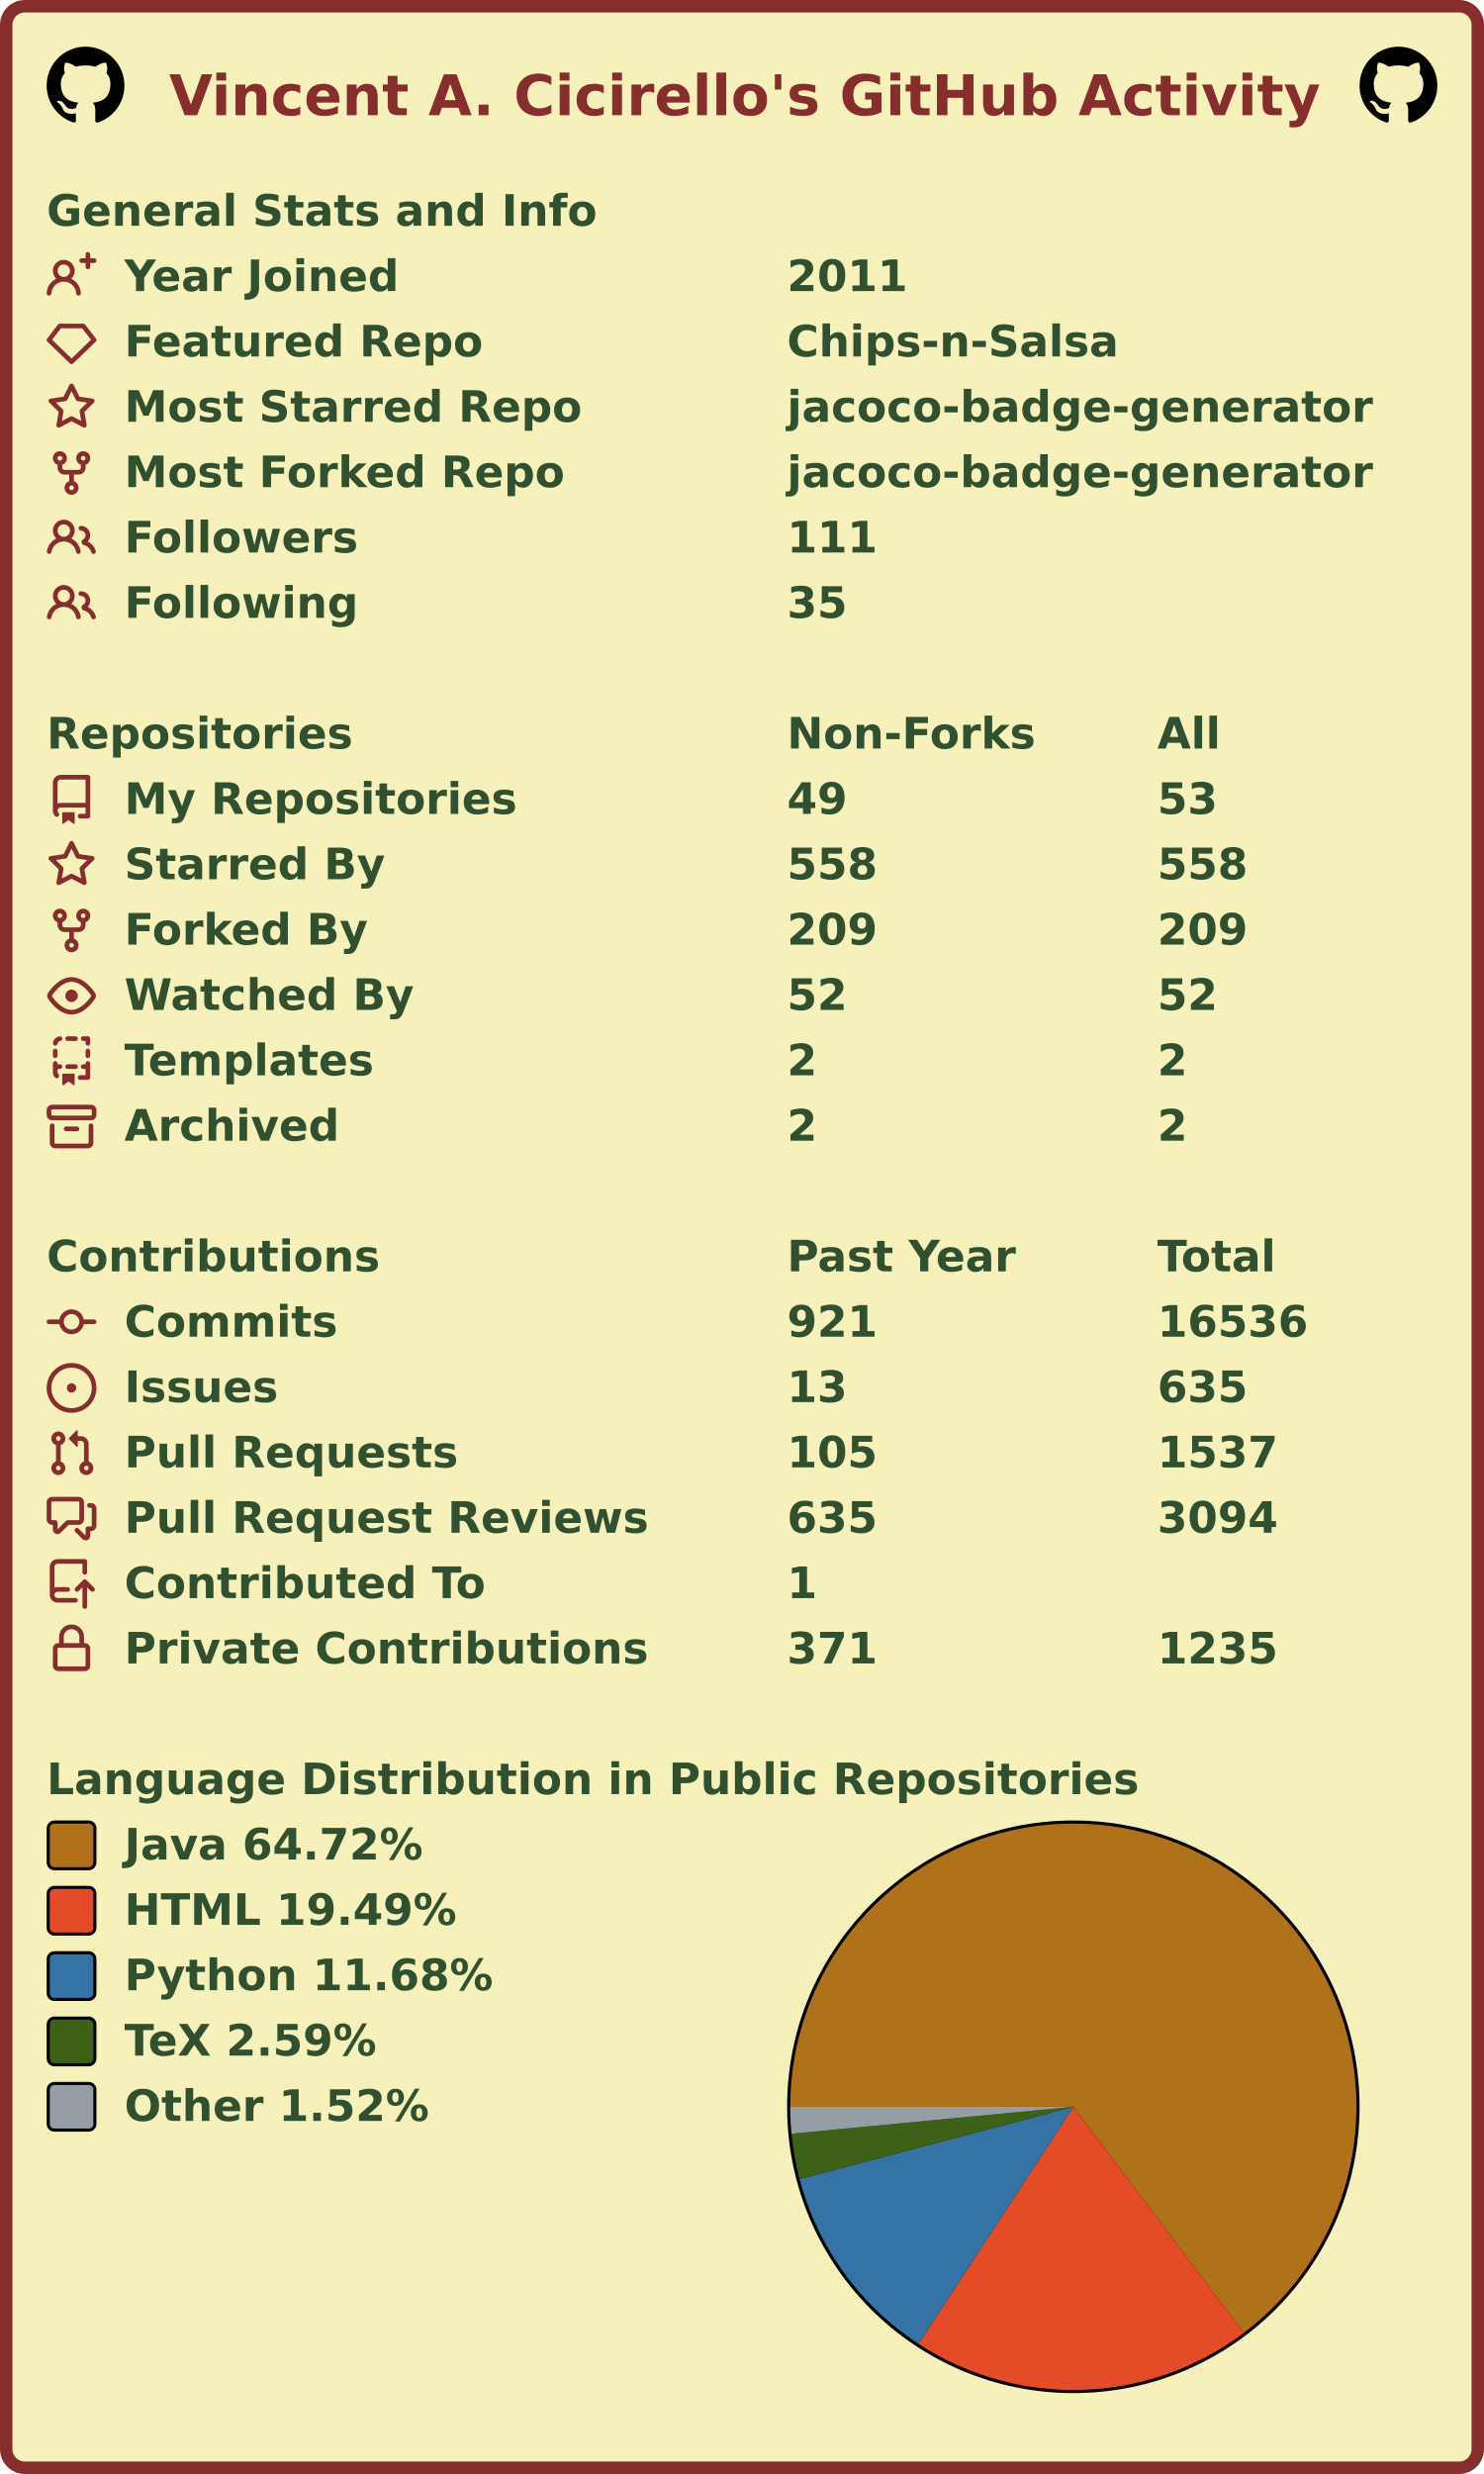
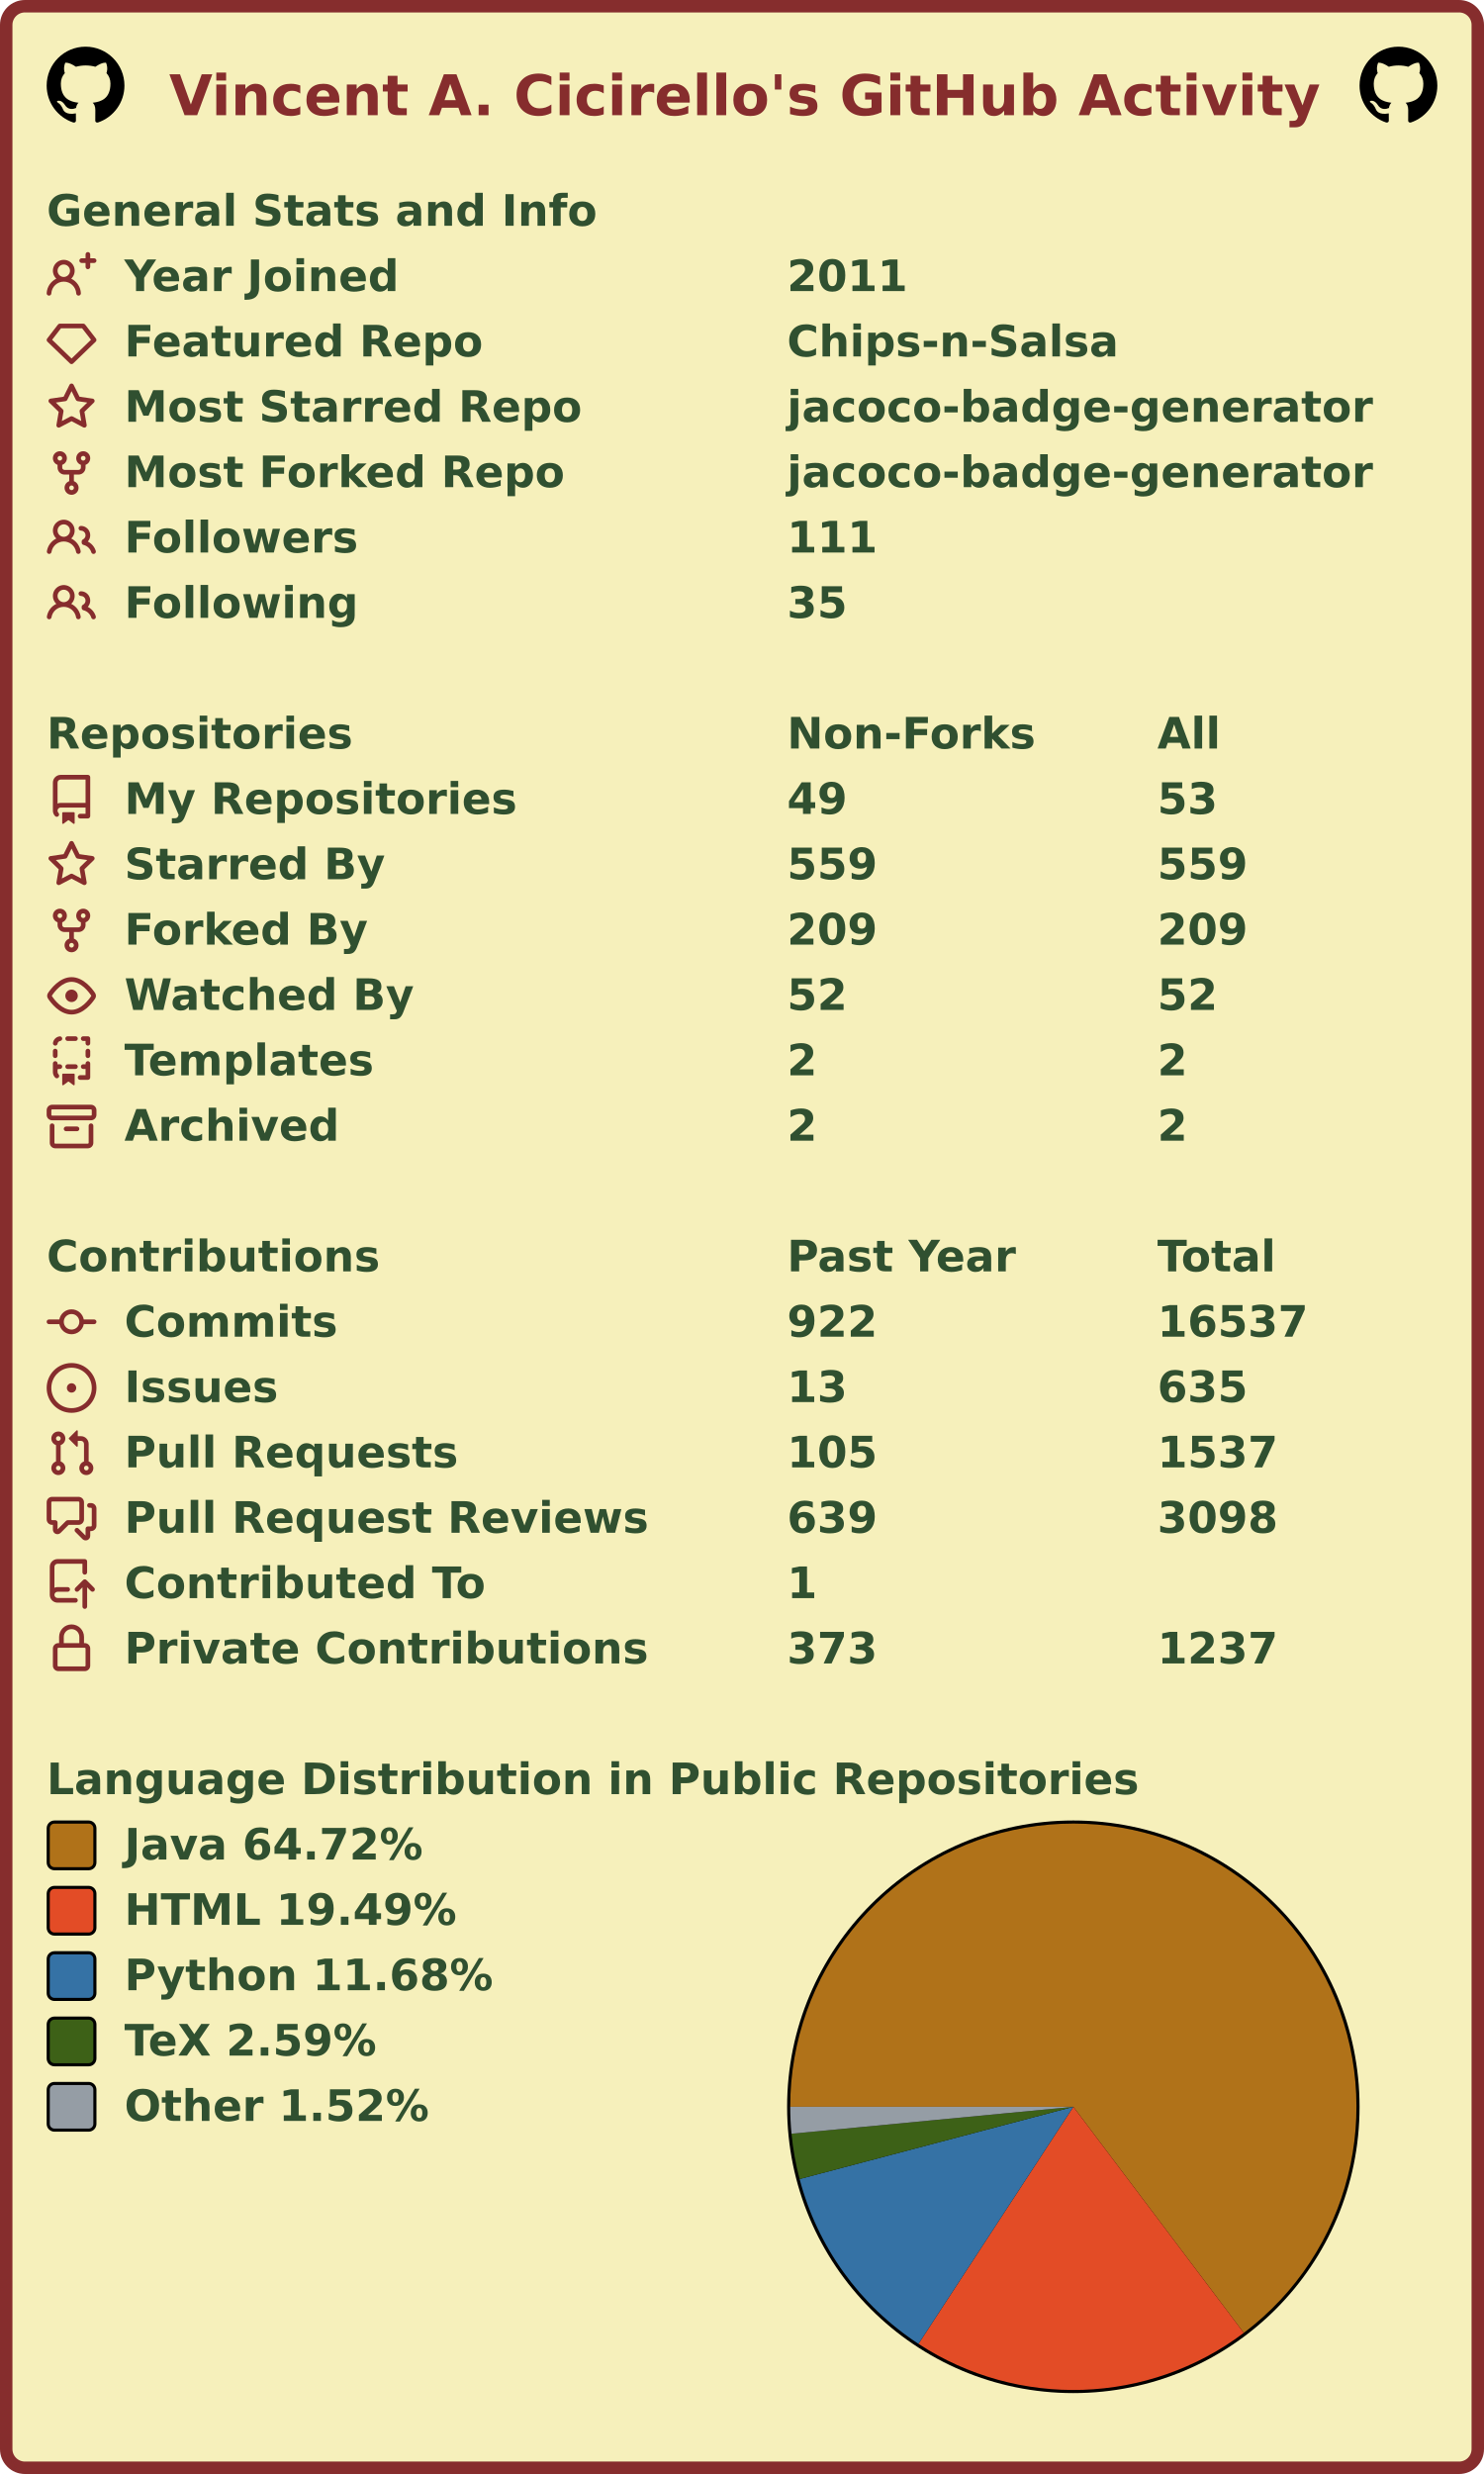
<svg xmlns="http://www.w3.org/2000/svg" width="477" height="795" viewBox="0 0 477 795" lang="en" xml:lang="en">
  <rect x="2" y="2" stroke-width="4" rx="6" width="473" height="791" stroke="#862d2d" fill="#f6f0bb" />
  <g font-weight="600" font-size="110pt" font-family="Verdana,Geneva,DejaVu Sans,sans-serif" text-rendering="geometricPrecision">
    <text x="442" y="301" lengthAdjust="spacingAndGlyphs" textLength="2985" transform="scale(0.123)" fill="#862d2d">Vincent A. Cicirello's GitHub Activity</text>
    <svg x="15" y="15" width="25" height="25" viewBox="0 0 16 16">
      <path fill="#000000" fill-rule="evenodd" d="M8 0C3.58 0 0 3.58 0 8c0 3.54 2.29 6.53 5.47 7.59.4.07.55-.17.55-.38 0-.19-.01-.82-.01-1.49-2.01.37-2.53-.49-2.69-.94-.09-.23-.48-.94-.82-1.13-.28-.15-.68-.52-.01-.53.63-.01 1.08.58 1.23.82.72 1.21 1.87.87 2.33.66.07-.52.28-.87.51-1.07-1.78-.2-3.64-.89-3.64-3.95 0-.87.31-1.59.82-2.15-.08-.2-.36-1.02.08-2.12 0 0 .67-.21 2.2.82.64-.18 1.32-.27 2-.27.68 0 1.36.09 2 .27 1.53-1.04 2.2-.82 2.2-.82.44 1.1.16 1.92.08 2.12.51.56.82 1.27.82 2.15 0 3.07-1.87 3.75-3.65 3.95.29.25.54.73.54 1.48 0 1.07-.01 1.93-.01 2.2 0 .21.15.46.55.38A8.013 8.013 0 0016 8c0-4.42-3.58-8-8-8z" />
    </svg>
    <svg x="437" y="15" width="25" height="25" viewBox="0 0 16 16">
      <path fill="#000000" fill-rule="evenodd" d="M8 0C3.58 0 0 3.58 0 8c0 3.54 2.29 6.53 5.47 7.59.4.07.55-.17.55-.38 0-.19-.01-.82-.01-1.49-2.01.37-2.53-.49-2.69-.94-.09-.23-.48-.94-.82-1.13-.28-.15-.68-.52-.01-.53.63-.01 1.08.58 1.23.82.72 1.21 1.87.87 2.33.66.07-.52.28-.87.51-1.07-1.78-.2-3.64-.89-3.64-3.95 0-.87.31-1.59.82-2.15-.08-.2-.36-1.02.08-2.12 0 0 .67-.21 2.2.82.64-.18 1.32-.27 2-.27.68 0 1.36.09 2 .27 1.53-1.04 2.2-.82 2.2-.82.44 1.1.16 1.92.08 2.12.51.56.82 1.27.82 2.15 0 3.07-1.87 3.75-3.65 3.95.29.25.54.73.54 1.48 0 1.07-.01 1.93-.01 2.2 0 .21.15.46.55.38A8.013 8.013 0 0016 8c0-4.42-3.58-8-8-8z" />
    </svg>
    <g transform="translate(0, 60)" fill="#305030">
      <g transform="translate(15, 0)">
        <g transform="scale(0.095)">
          <text x="0" y="132" textLength="1851" lengthAdjust="spacingAndGlyphs">General Stats and Info</text>
        </g>
      </g>
      <g transform="translate(15, 21)">
        <path fill="#862d2d" fill-rule="evenodd" d="M13.25 0a.75.75 0 01.75.75V2h1.25a.75.75 0 010 1.5H14v1.25a.75.75 0 01-1.5 0V3.5h-1.25a.75.75 0 010-1.5h1.25V.75a.75.75 0 01.75-.75zM5.5 4a2 2 0 100 4 2 2 0 000-4zm2.4 4.548a3.5 3.5 0 10-4.799 0 5.527 5.527 0 00-3.1 4.66.75.75 0 101.498.085A4.01 4.01 0 015.5 9.5a4.01 4.01 0 014.001 3.793.75.75 0 101.498-.086 5.527 5.527 0 00-3.1-4.659z" />
        <g transform="scale(0.095)">
          <text lengthAdjust="spacingAndGlyphs" textLength="932" x="263" y="132">Year Joined</text>
          <text lengthAdjust="spacingAndGlyphs" textLength="420" x="2505" y="132">2011</text>
        </g>
      </g>
      <g transform="translate(15, 42)">
        <path fill="#862d2d" fill-rule="evenodd" d="M3.637 2.291A.75.75 0 014.23 2h7.54a.75.75 0 01.593.291l3.48 4.5a.75.75 0 01-.072.999l-7.25 7a.75.75 0 01-1.042 0l-7.25-7a.75.75 0 01-.072-.999l3.48-4.5zM4.598 3.5L1.754 7.177 8 13.207l6.246-6.03L11.402 3.5H4.598z" />
        <g transform="scale(0.095)">
          <text lengthAdjust="spacingAndGlyphs" textLength="1215" x="263" y="132">Featured Repo</text>
          <text lengthAdjust="spacingAndGlyphs" textLength="1120" x="2505" y="132">Chips-n-Salsa</text>
        </g>
      </g>
      <g transform="translate(15, 63)">
        <path fill="#862d2d" fill-rule="evenodd" d="M8 .25a.75.75 0 01.673.418l1.882 3.815 4.21.612a.75.75 0 01.416 1.279l-3.046 2.97.719 4.192a.75.75 0 01-1.088.791L8 12.347l-3.766 1.98a.75.75 0 01-1.088-.79l.72-4.194L.818 6.374a.75.75 0 01.416-1.28l4.21-.611L7.327.668A.75.75 0 018 .25zm0 2.445L6.615 5.5a.75.75 0 01-.564.41l-3.097.45 2.24 2.184a.75.75 0 01.216.664l-.528 3.084 2.769-1.456a.75.75 0 01.698 0l2.77 1.456-.53-3.084a.75.75 0 01.216-.664l2.24-2.183-3.096-.45a.75.75 0 01-.564-.41L8 2.694v.001z" />
        <g transform="scale(0.095)">
          <text lengthAdjust="spacingAndGlyphs" textLength="1532" x="263" y="132">Most Starred Repo</text>
          <text lengthAdjust="spacingAndGlyphs" textLength="1986" x="2505" y="132">jacoco-badge-generator</text>
        </g>
      </g>
      <g transform="translate(15, 84)">
        <path fill="#862d2d" fill-rule="evenodd" d="M5 3.25a.75.75 0 11-1.5 0 .75.75 0 011.5 0zm0 2.122a2.25 2.25 0 10-1.5 0v.878A2.25 2.25 0 005.75 8.5h1.5v2.128a2.251 2.251 0 101.5 0V8.5h1.5a2.25 2.25 0 002.25-2.25v-.878a2.25 2.25 0 10-1.5 0v.878a.75.75 0 01-.75.75h-4.5A.75.75 0 015 6.25v-.878zm3.75 7.378a.75.75 0 11-1.5 0 .75.75 0 011.5 0zm3-8.75a.75.75 0 100-1.5.75.75 0 000 1.5z" />
        <g transform="scale(0.095)">
          <text lengthAdjust="spacingAndGlyphs" textLength="1485" x="263" y="132">Most Forked Repo</text>
          <text lengthAdjust="spacingAndGlyphs" textLength="1986" x="2505" y="132">jacoco-badge-generator</text>
        </g>
      </g>
      <g transform="translate(15, 105)">
        <path fill="#862d2d" fill-rule="evenodd" d="M5.5 3.5a2 2 0 100 4 2 2 0 000-4zM2 5.5a3.5 3.5 0 115.898 2.549 5.507 5.507 0 013.034 4.084.75.75 0 11-1.482.235 4.001 4.001 0 00-7.9 0 .75.75 0 01-1.482-.236A5.507 5.507 0 013.102 8.05 3.49 3.49 0 012 5.5zM11 4a.75.75 0 100 1.5 1.5 1.5 0 01.666 2.844.75.75 0 00-.416.672v.352a.75.75 0 00.574.73c1.2.289 2.162 1.2 2.522 2.372a.75.75 0 101.434-.44 5.01 5.01 0 00-2.56-3.012A3 3 0 0011 4z" />
        <g transform="scale(0.095)">
          <text lengthAdjust="spacingAndGlyphs" textLength="778" x="263" y="132">Followers</text>
          <text lengthAdjust="spacingAndGlyphs" textLength="315" x="2505" y="132">111</text>
        </g>
      </g>
      <g transform="translate(15, 126)">
        <path fill="#862d2d" fill-rule="evenodd" d="M5.5 3.5a2 2 0 100 4 2 2 0 000-4zM2 5.5a3.5 3.5 0 115.898 2.549 5.507 5.507 0 013.034 4.084.75.75 0 11-1.482.235 4.001 4.001 0 00-7.9 0 .75.75 0 01-1.482-.236A5.507 5.507 0 013.102 8.05 3.49 3.49 0 012 5.5zM11 4a.75.75 0 100 1.5 1.5 1.5 0 01.666 2.844.75.75 0 00-.416.672v.352a.75.75 0 00.574.73c1.2.289 2.162 1.2 2.522 2.372a.75.75 0 101.434-.44 5.01 5.01 0 00-2.56-3.012A3 3 0 0011 4z" />
        <g transform="scale(0.095)">
          <text lengthAdjust="spacingAndGlyphs" textLength="780" x="263" y="132">Following</text>
          <text lengthAdjust="spacingAndGlyphs" textLength="210" x="2505" y="132">35</text>
        </g>
      </g>
    </g>
    <g transform="translate(0, 228)" fill="#305030">
      <g transform="translate(15, 0)">
        <g transform="scale(0.095)">
          <text x="0" y="132" textLength="1020" lengthAdjust="spacingAndGlyphs">Repositories</text>
          <text x="2505" y="132" textLength="832" lengthAdjust="spacingAndGlyphs">Non-Forks</text>
          <text x="3758" y="132" textLength="206" lengthAdjust="spacingAndGlyphs">All</text>
        </g>
      </g>
      <g transform="translate(15, 21)">
        <path fill="#862d2d" fill-rule="evenodd" d="M2 2.5A2.5 2.5 0 014.5 0h8.75a.75.75 0 01.75.75v12.5a.75.75 0 01-.75.75h-2.5a.75.75 0 110-1.5h1.75v-2h-8a1 1 0 00-.714 1.7.75.75 0 01-1.072 1.05A2.495 2.495 0 012 11.5v-9zm10.5-1V9h-8c-.356 0-.694.074-1 .208V2.5a1 1 0 011-1h8zM5 12.25v3.25a.25.25 0 00.4.2l1.45-1.087a.25.25 0 01.3 0L8.6 15.7a.25.25 0 00.4-.2v-3.25a.25.25 0 00-.25-.25h-3.5a.25.25 0 00-.25.25z" />
        <g transform="scale(0.095)">
          <text lengthAdjust="spacingAndGlyphs" textLength="1312" x="263" y="132">My Repositories</text>
          <text lengthAdjust="spacingAndGlyphs" textLength="210" x="2505" y="132">49</text>
          <text lengthAdjust="spacingAndGlyphs" textLength="210" x="3758" y="132">53</text>
        </g>
      </g>
      <g transform="translate(15, 42)">
        <path fill="#862d2d" fill-rule="evenodd" d="M8 .25a.75.75 0 01.673.418l1.882 3.815 4.21.612a.75.75 0 01.416 1.279l-3.046 2.97.719 4.192a.75.75 0 01-1.088.791L8 12.347l-3.766 1.98a.75.75 0 01-1.088-.79l.72-4.194L.818 6.374a.75.75 0 01.416-1.28l4.21-.611L7.327.668A.75.75 0 018 .25zm0 2.445L6.615 5.5a.75.75 0 01-.564.41l-3.097.45 2.24 2.184a.75.75 0 01.216.664l-.528 3.084 2.769-1.456a.75.75 0 01.698 0l2.77 1.456-.53-3.084a.75.75 0 01.216-.664l2.24-2.183-3.096-.45a.75.75 0 01-.564-.41L8 2.694v.001z" />
        <g transform="scale(0.095)">
          <text lengthAdjust="spacingAndGlyphs" textLength="874" x="263" y="132">Starred By</text>
-           <text lengthAdjust="spacingAndGlyphs" textLength="315" x="2505" y="132">558</text>
-           <text lengthAdjust="spacingAndGlyphs" textLength="315" x="3758" y="132">558</text>
+           <text lengthAdjust="spacingAndGlyphs" textLength="315" x="2505" y="132">559</text>
+           <text lengthAdjust="spacingAndGlyphs" textLength="315" x="3758" y="132">559</text>
        </g>
      </g>
      <g transform="translate(15, 63)">
        <path fill="#862d2d" fill-rule="evenodd" d="M5 3.25a.75.75 0 11-1.5 0 .75.75 0 011.5 0zm0 2.122a2.25 2.25 0 10-1.5 0v.878A2.25 2.25 0 005.75 8.5h1.5v2.128a2.251 2.251 0 101.5 0V8.5h1.5a2.25 2.25 0 002.25-2.25v-.878a2.25 2.25 0 10-1.5 0v.878a.75.75 0 01-.75.75h-4.5A.75.75 0 015 6.25v-.878zm3.75 7.378a.75.75 0 11-1.5 0 .75.75 0 011.5 0zm3-8.75a.75.75 0 100-1.5.75.75 0 000 1.5z" />
        <g transform="scale(0.095)">
          <text lengthAdjust="spacingAndGlyphs" textLength="828" x="263" y="132">Forked By</text>
          <text lengthAdjust="spacingAndGlyphs" textLength="315" x="2505" y="132">209</text>
          <text lengthAdjust="spacingAndGlyphs" textLength="315" x="3758" y="132">209</text>
        </g>
      </g>
      <g transform="translate(15, 84)">
        <path fill="#862d2d" fill-rule="evenodd" d="M1.679 7.932c.412-.621 1.242-1.75 2.366-2.717C5.175 4.242 6.527 3.5 8 3.5c1.473 0 2.824.742 3.955 1.715 1.124.967 1.954 2.096 2.366 2.717a.119.119 0 010 .136c-.412.621-1.242 1.75-2.366 2.717C10.825 11.758 9.473 12.5 8 12.5c-1.473 0-2.824-.742-3.955-1.715C2.92 9.818 2.09 8.69 1.679 8.068a.119.119 0 010-.136zM8 2c-1.981 0-3.67.992-4.933 2.078C1.797 5.169.88 6.423.43 7.1a1.619 1.619 0 000 1.798c.45.678 1.367 1.932 2.637 3.024C4.329 13.008 6.019 14 8 14c1.981 0 3.67-.992 4.933-2.078 1.27-1.091 2.187-2.345 2.637-3.023a1.619 1.619 0 000-1.798c-.45-.678-1.367-1.932-2.637-3.023C11.671 2.992 9.981 2 8 2zm0 8a2 2 0 100-4 2 2 0 000 4z" />
        <g transform="scale(0.095)">
          <text lengthAdjust="spacingAndGlyphs" textLength="993" x="263" y="132">Watched By</text>
          <text lengthAdjust="spacingAndGlyphs" textLength="210" x="2505" y="132">52</text>
          <text lengthAdjust="spacingAndGlyphs" textLength="210" x="3758" y="132">52</text>
        </g>
      </g>
      <g transform="translate(15, 105)">
        <path fill="#862d2d" fill-rule="evenodd" d="M6 .75A.75.75 0 016.75 0h2.5a.75.75 0 010 1.5h-2.5A.75.75 0 016 .75zm5 0a.75.75 0 01.75-.75h1.5a.75.75 0 01.75.75v1.5a.75.75 0 01-1.5 0V1.5h-.75A.75.75 0 0111 .75zM4.992.662a.75.75 0 01-.636.848c-.436.063-.783.41-.846.846a.75.75 0 01-1.485-.212A2.501 2.501 0 014.144.025a.75.75 0 01.848.637zM2.75 4a.75.75 0 01.75.75v1.5a.75.75 0 01-1.5 0v-1.5A.75.75 0 012.75 4zm10.5 0a.75.75 0 01.75.75v1.5a.75.75 0 01-1.5 0v-1.5a.75.75 0 01.75-.75zM2.75 8a.75.75 0 01.75.75v.268A1.72 1.72 0 013.75 9h.5a.75.75 0 010 1.5h-.5a.25.25 0 00-.25.25v.75c0 .28.114.532.3.714a.75.75 0 01-1.05 1.072A2.495 2.495 0 012 11.5V8.75A.75.75 0 012.75 8zm10.5 0a.75.75 0 01.75.75v4.5a.75.75 0 01-.75.75h-2.5a.75.75 0 010-1.5h1.75v-2h-.75a.75.75 0 010-1.5h.75v-.25a.75.75 0 01.75-.75zM6 9.75A.75.75 0 016.75 9h2.5a.75.75 0 010 1.5h-2.5A.75.75 0 016 9.75zm-1 2.5v3.25a.25.25 0 00.4.2l1.45-1.087a.25.25 0 01.3 0L8.6 15.7a.25.25 0 00.4-.2v-3.25a.25.25 0 00-.25-.25h-3.5a.25.25 0 00-.25.25z" />
        <g transform="scale(0.095)">
          <text lengthAdjust="spacingAndGlyphs" textLength="868" x="263" y="132">Templates</text>
          <text lengthAdjust="spacingAndGlyphs" textLength="105" x="2505" y="132">2</text>
          <text lengthAdjust="spacingAndGlyphs" textLength="105" x="3758" y="132">2</text>
        </g>
      </g>
      <g transform="translate(15, 126)">
        <path fill="#862d2d" fill-rule="evenodd" d="M1.75 2.5a.25.25 0 00-.25.25v1.5c0 .138.112.25.25.25h12.5a.25.25 0 00.25-.25v-1.5a.25.25 0 00-.25-.25H1.75zM0 2.75C0 1.784.784 1 1.75 1h12.5c.966 0 1.75.784 1.75 1.75v1.5A1.75 1.75 0 0114.25 6H1.75A1.75 1.75 0 010 4.25v-1.5zM1.75 7a.75.75 0 01.75.75v5.5c0 .138.112.25.25.25h10.5a.25.25 0 00.25-.25v-5.5a.75.75 0 111.5 0v5.5A1.75 1.75 0 0113.25 15H2.75A1.75 1.75 0 011 13.25v-5.5A.75.75 0 011.75 7zm4.5 1a.75.75 0 000 1.5h3.5a.75.75 0 100-1.5h-3.5z" />
        <g transform="scale(0.095)">
          <text lengthAdjust="spacingAndGlyphs" textLength="726" x="263" y="132">Archived</text>
          <text lengthAdjust="spacingAndGlyphs" textLength="105" x="2505" y="132">2</text>
          <text lengthAdjust="spacingAndGlyphs" textLength="105" x="3758" y="132">2</text>
        </g>
      </g>
    </g>
    <g transform="translate(0, 396)" fill="#305030">
      <g transform="translate(15, 0)">
        <g transform="scale(0.095)">
          <text x="0" y="132" textLength="1112" lengthAdjust="spacingAndGlyphs">Contributions</text>
          <text x="2505" y="132" textLength="774" lengthAdjust="spacingAndGlyphs">Past Year</text>
          <text x="3758" y="132" textLength="414" lengthAdjust="spacingAndGlyphs">Total</text>
        </g>
      </g>
      <g transform="translate(15, 21)">
        <path fill="#862d2d" fill-rule="evenodd" d="M10.5 7.75a2.5 2.5 0 11-5 0 2.5 2.5 0 015 0zm1.43.75a4.002 4.002 0 01-7.86 0H.75a.75.75 0 110-1.5h3.32a4.001 4.001 0 017.86 0h3.32a.75.75 0 110 1.5h-3.32z" />
        <g transform="scale(0.095)">
          <text lengthAdjust="spacingAndGlyphs" textLength="734" x="263" y="132">Commits</text>
-           <text lengthAdjust="spacingAndGlyphs" textLength="315" x="2505" y="132">921</text>
-           <text lengthAdjust="spacingAndGlyphs" textLength="525" x="3758" y="132">16536</text>
+           <text lengthAdjust="spacingAndGlyphs" textLength="315" x="2505" y="132">922</text>
+           <text lengthAdjust="spacingAndGlyphs" textLength="525" x="3758" y="132">16537</text>
        </g>
      </g>
      <g transform="translate(15, 42)">
        <path fill="#862d2d" d="M8 9.5a1.5 1.5 0 100-3 1.5 1.5 0 000 3z" />
        <path fill="#862d2d" fill-rule="evenodd" d="M8 0a8 8 0 100 16A8 8 0 008 0zM1.5 8a6.5 6.5 0 1113 0 6.5 6.5 0 01-13 0z" />
        <g transform="scale(0.095)">
          <text lengthAdjust="spacingAndGlyphs" textLength="512" x="263" y="132">Issues</text>
          <text lengthAdjust="spacingAndGlyphs" textLength="210" x="2505" y="132">13</text>
          <text lengthAdjust="spacingAndGlyphs" textLength="315" x="3758" y="132">635</text>
        </g>
      </g>
      <g transform="translate(15, 63)">
        <path fill="#862d2d" fill-rule="evenodd" d="M7.177 3.073L9.573.677A.25.25 0 0110 .854v4.792a.25.25 0 01-.427.177L7.177 3.427a.25.25 0 010-.354zM3.75 2.5a.75.75 0 100 1.5.75.75 0 000-1.5zm-2.25.75a2.25 2.25 0 113 2.122v5.256a2.251 2.251 0 11-1.5 0V5.372A2.25 2.25 0 011.5 3.25zM11 2.5h-1V4h1a1 1 0 011 1v5.628a2.251 2.251 0 101.5 0V5A2.5 2.5 0 0011 2.5zm1 10.25a.75.75 0 111.5 0 .75.75 0 01-1.5 0zM3.75 12a.75.75 0 100 1.5.75.75 0 000-1.5z" />
        <g transform="scale(0.095)">
          <text lengthAdjust="spacingAndGlyphs" textLength="1113" x="263" y="132">Pull Requests</text>
          <text lengthAdjust="spacingAndGlyphs" textLength="315" x="2505" y="132">105</text>
          <text lengthAdjust="spacingAndGlyphs" textLength="420" x="3758" y="132">1537</text>
        </g>
      </g>
      <g transform="translate(15, 84)">
        <path fill="#862d2d" fill-rule="evenodd" d="M1.5 2.75a.25.25 0 01.25-.25h8.5a.25.25 0 01.25.25v5.5a.25.25 0 01-.25.25h-3.5a.75.75 0 00-.53.22L3.5 11.44V9.25a.75.75 0 00-.75-.75h-1a.25.25 0 01-.25-.25v-5.5zM1.75 1A1.75 1.75 0 000 2.75v5.5C0 9.216.784 10 1.75 10H2v1.543a1.457 1.457 0 002.487 1.03L7.061 10h3.189A1.75 1.75 0 0012 8.25v-5.5A1.75 1.75 0 0010.25 1h-8.5zM14.5 4.75a.25.25 0 00-.25-.25h-.5a.75.75 0 110-1.5h.5c.966 0 1.75.784 1.75 1.75v5.5A1.75 1.75 0 0114.25 12H14v1.543a1.457 1.457 0 01-2.487 1.03L9.22 12.28a.75.75 0 111.06-1.06l2.22 2.22v-2.19a.75.75 0 01.75-.75h1a.25.25 0 00.25-.25v-5.5z" />
        <g transform="scale(0.095)">
          <text lengthAdjust="spacingAndGlyphs" textLength="1762" x="263" y="132">Pull Request Reviews</text>
-           <text lengthAdjust="spacingAndGlyphs" textLength="315" x="2505" y="132">635</text>
-           <text lengthAdjust="spacingAndGlyphs" textLength="420" x="3758" y="132">3094</text>
+           <text lengthAdjust="spacingAndGlyphs" textLength="315" x="2505" y="132">639</text>
+           <text lengthAdjust="spacingAndGlyphs" textLength="420" x="3758" y="132">3098</text>
        </g>
      </g>
      <g transform="translate(15, 105)">
        <path fill="#862d2d" fill-rule="evenodd" d="M1 2.5A2.5 2.5 0 013.5 0h8.75a.75.75 0 01.75.75v3.5a.75.75 0 01-1.5 0V1.5h-8a1 1 0 00-1 1v6.708A2.492 2.492 0 013.5 9h3.25a.75.75 0 010 1.5H3.5a1 1 0 100 2h5.75a.75.75 0 010 1.5H3.5A2.5 2.5 0 011 11.5v-9zm13.23 7.79a.75.75 0 001.06-1.06l-2.505-2.505a.75.75 0 00-1.06 0L9.22 9.229a.75.75 0 001.06 1.061l1.225-1.224v6.184a.75.75 0 001.5 0V9.066l1.224 1.224z" />
        <g transform="scale(0.095)">
          <text lengthAdjust="spacingAndGlyphs" textLength="1234" x="263" y="132">Contributed To</text>
          <text lengthAdjust="spacingAndGlyphs" textLength="105" x="2505" y="132">1</text>
        </g>
      </g>
      <g transform="translate(15, 126)">
        <path fill="#862d2d" fill-rule="evenodd" d="M4 4v2h-.25A1.75 1.75 0 002 7.75v5.5c0 .966.784 1.75 1.75 1.75h8.5A1.75 1.75 0 0014 13.25v-5.5A1.75 1.75 0 0012.25 6H12V4a4 4 0 10-8 0zm6.5 2V4a2.5 2.5 0 00-5 0v2h5zM12 7.5h.25a.25.25 0 01.25.25v5.5a.25.25 0 01-.25.25h-8.5a.25.25 0 01-.25-.25v-5.5a.25.25 0 01.25-.25H12z" />
        <g transform="scale(0.095)">
          <text lengthAdjust="spacingAndGlyphs" textLength="1742" x="263" y="132">Private Contributions</text>
-           <text lengthAdjust="spacingAndGlyphs" textLength="315" x="2505" y="132">371</text>
-           <text lengthAdjust="spacingAndGlyphs" textLength="420" x="3758" y="132">1235</text>
+           <text lengthAdjust="spacingAndGlyphs" textLength="315" x="2505" y="132">373</text>
+           <text lengthAdjust="spacingAndGlyphs" textLength="420" x="3758" y="132">1237</text>
        </g>
      </g>
    </g>
    <g transform="translate(0, 564)" fill="#305030">
      <g transform="translate(15, 0)">
        <g transform="scale(0.095)">
          <text x="0" y="132" textLength="3652" lengthAdjust="spacingAndGlyphs">Language Distribution in Public Repositories</text>
        </g>
      </g>
      <g transform="translate(253, 21)">
        <circle cx="92" cy="92" r="92" fill="#000000" />
      </g>
      <g transform="translate(254, 22)">
        <g>
          <path fill-rule="evenodd" fill="#b07219" d="M 0.0,91 A 91 91 0 1 1 145.789 163.658 L 91,91 Z" />
          <path fill-rule="evenodd" fill="#e34c26" d="M 145.789,163.658 A 91 91 0 0 1 41.221 167.178 L 91,91 Z" />
          <path fill-rule="evenodd" fill="#3572A5" d="M 41.221,167.178 A 91 91 0 0 1 3.012 114.217 L 91,91 Z" />
          <path fill-rule="evenodd" fill="#3D6117" d="M 3.012,114.217 A 91 91 0 0 1 0.412 99.655 L 91,91 Z" />
          <path fill-rule="evenodd" fill="#959da5" d="M 0.412,99.655 A 91 91 0 0 1 0.0 91 L 91,91 Z" />
          <animateTransform attributeName="transform" attributeType="XML" type="rotate" from="0 91 91" to="360 91 91" dur="10s" repeatCount="indefinite" />
        </g>
      </g>
      <g transform="translate(15, 21)">
        <rect x="0.5" y="0.5" rx="2" width="15" height="15" fill="#b07219" stroke-width="1" stroke="#000000" />
        <text transform="scale(0.095)" x="263" y="132" textLength="1038" lengthAdjust="spacingAndGlyphs">Java 64.72%</text>
      </g>
      <g transform="translate(15, 42)">
        <rect x="0.5" y="0.5" rx="2" width="15" height="15" fill="#e34c26" stroke-width="1" stroke="#000000" />
        <text transform="scale(0.095)" x="263" y="132" textLength="1142" lengthAdjust="spacingAndGlyphs">HTML 19.49%</text>
      </g>
      <g transform="translate(15, 63)">
        <rect x="0.5" y="0.5" rx="2" width="15" height="15" fill="#3572A5" stroke-width="1" stroke="#000000" />
        <text transform="scale(0.095)" x="263" y="132" textLength="1254" lengthAdjust="spacingAndGlyphs">Python 11.68%</text>
      </g>
      <g transform="translate(15, 84)">
        <rect x="0.5" y="0.5" rx="2" width="15" height="15" fill="#3D6117" stroke-width="1" stroke="#000000" />
        <text transform="scale(0.095)" x="263" y="132" textLength="894" lengthAdjust="spacingAndGlyphs">TeX 2.59%</text>
      </g>
      <g transform="translate(15, 105)">
        <rect x="0.5" y="0.5" rx="2" width="15" height="15" fill="#959da5" stroke-width="1" stroke="#000000" />
        <text transform="scale(0.095)" x="263" y="132" textLength="1047" lengthAdjust="spacingAndGlyphs">Other 1.52%</text>
      </g>
    </g>
  </g>
</svg>
